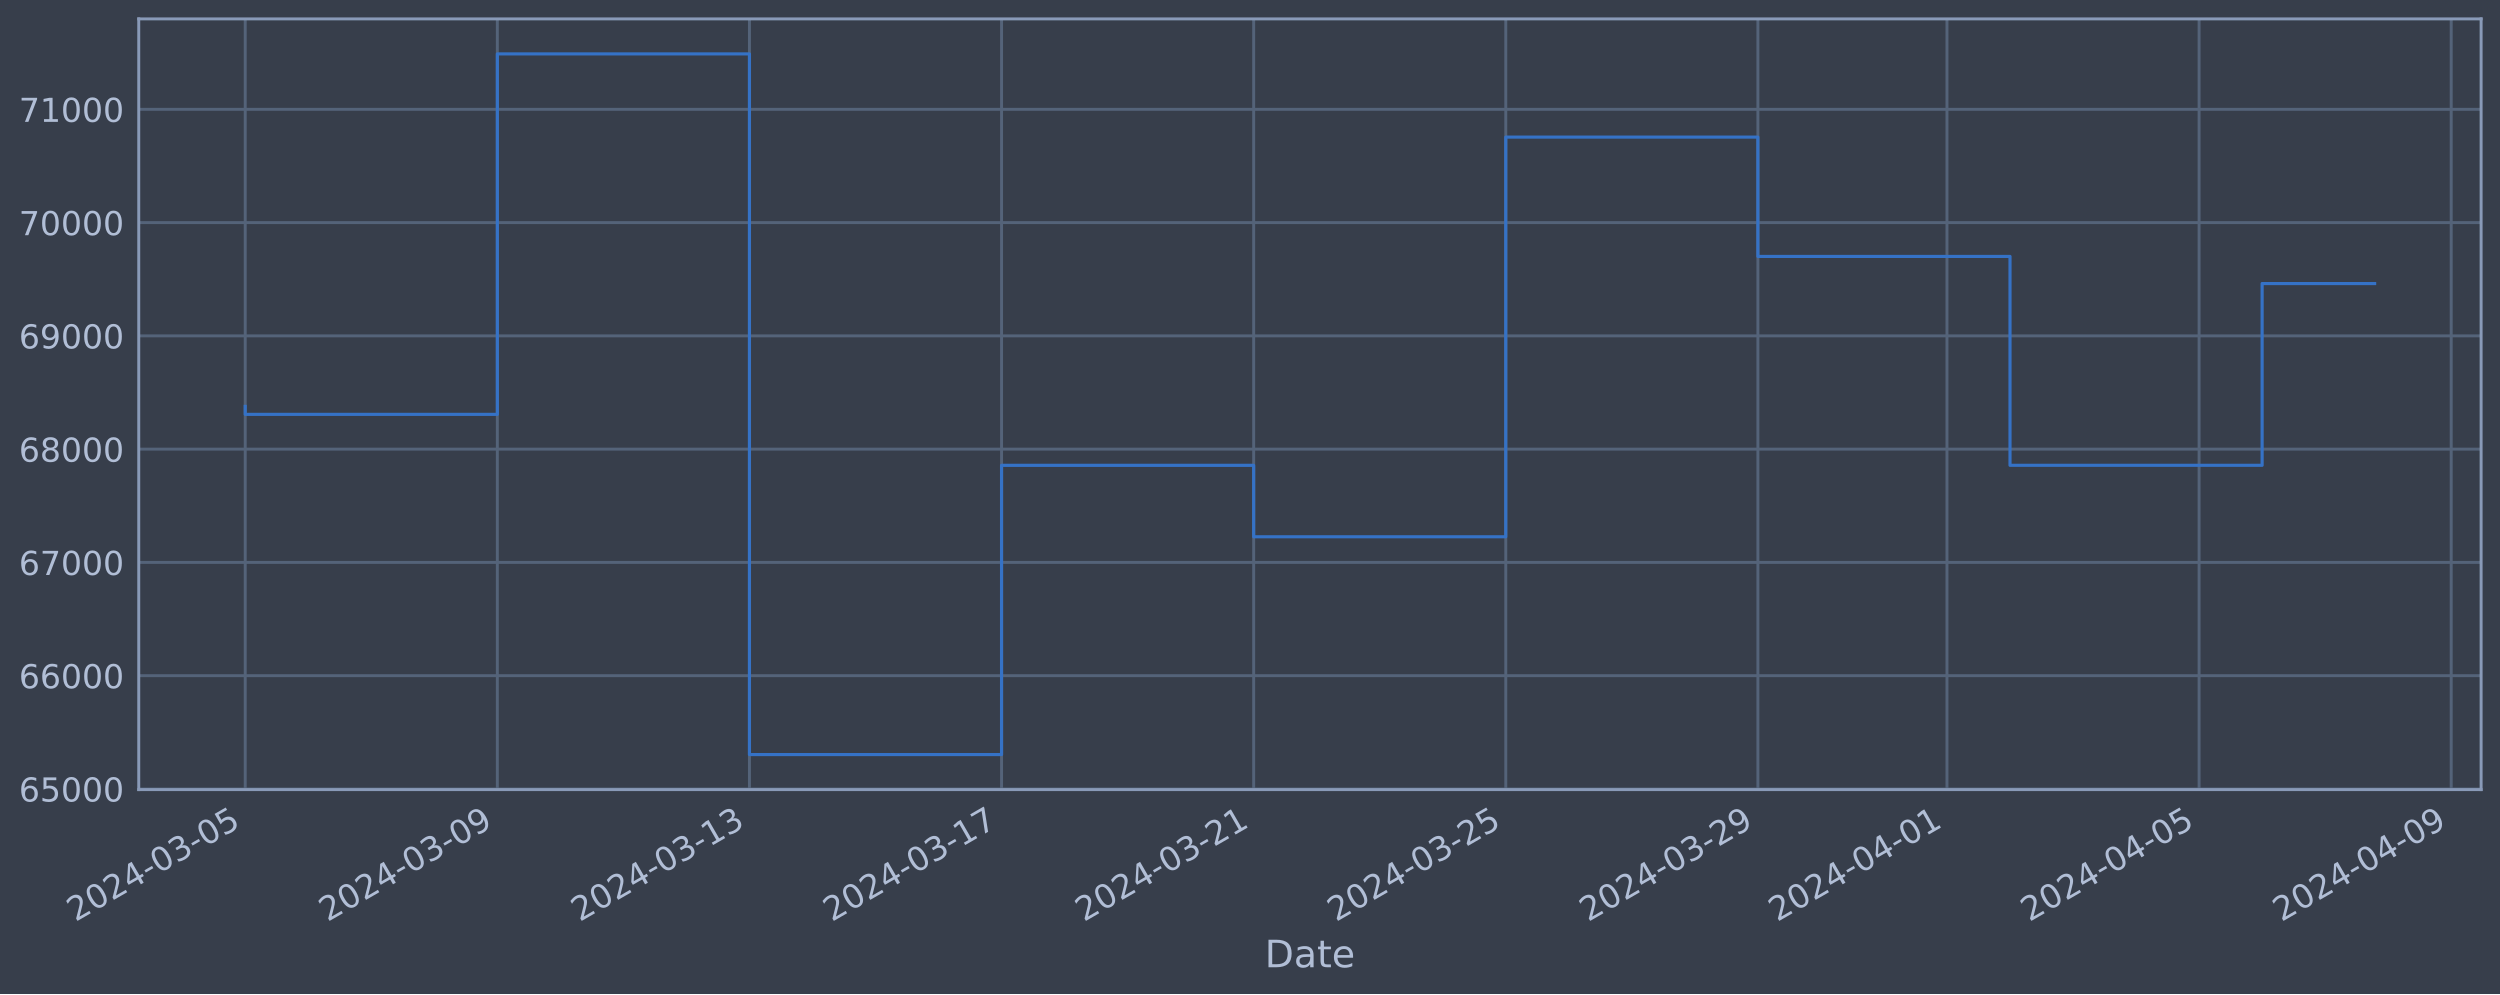
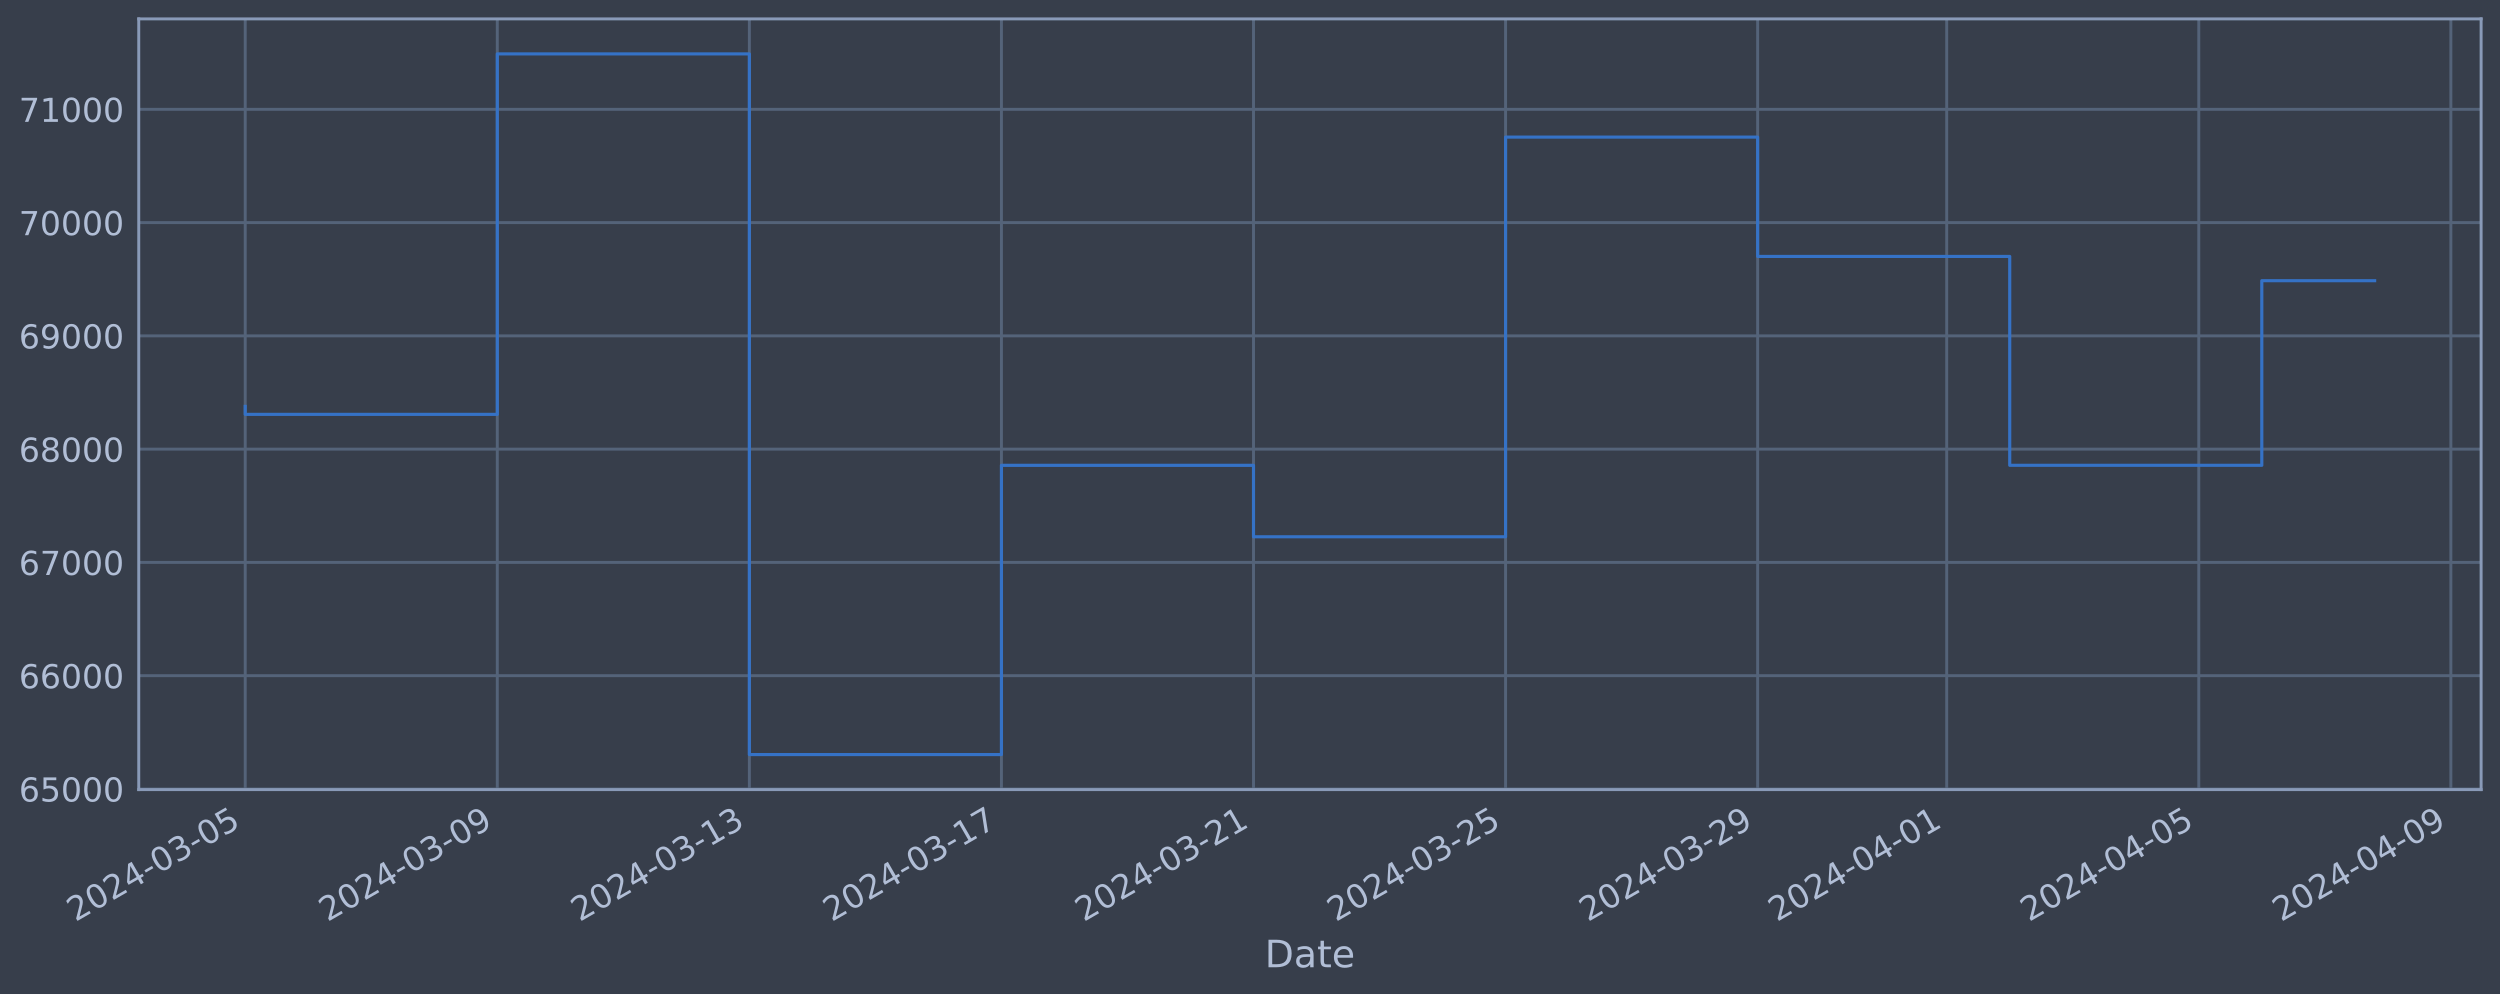
<svg xmlns="http://www.w3.org/2000/svg" xmlns:xlink="http://www.w3.org/1999/xlink" width="952.884pt" height="378.87pt" viewBox="0 0 952.884 378.87" version="1.1">
  <defs>
    <style type="text/css">*{stroke-linejoin: round; stroke-linecap: butt}</style>
  </defs>
  <g id="figure_1">
    <g id="patch_1">
      <path d="M 0 378.87  L 952.884 378.87  L 952.884 0  L 0 0  z " style="fill: #373e4b" />
    </g>
    <g id="axes_1">
      <g id="patch_2">
        <path d="M 52.884 300.96  L 945.684 300.96  L 945.684 7.2  L 52.884 7.2  z " style="fill: #373e4b" />
      </g>
      <g id="matplotlib.axis_1">
        <g id="xtick_1">
          <g id="line2d_1">
-             <path d="M 93.466 300.96  L 93.466 7.2  " clip-path="url(#p86e95e6608)" style="fill: none; stroke: #546379; stroke-width: 1.12; stroke-linecap: square" />
+             <path d="M 93.466 300.96  L 93.466 7.2  " clip-path="url(#p8a853bfe58)" style="fill: none; stroke: #546379; stroke-width: 1.12; stroke-linecap: square" />
          </g>
          <g id="line2d_2" />
          <g id="text_1">
            <g style="fill: #b1bed6" transform="translate(28.74006 351.4642) rotate(-30) scale(0.126 -0.126)">
              <defs>
                <path id="DejaVuSans-32" d="M 1228 531  L 3431 531  L 3431 0  L 469 0  L 469 531  Q 828 903 1448 1529  Q 2069 2156 2228 2338  Q 2531 2678 2651 2914  Q 2772 3150 2772 3378  Q 2772 3750 2511 3984  Q 2250 4219 1831 4219  Q 1534 4219 1204 4116  Q 875 4013 500 3803  L 500 4441  Q 881 4594 1212 4672  Q 1544 4750 1819 4750  Q 2544 4750 2975 4387  Q 3406 4025 3406 3419  Q 3406 3131 3298 2873  Q 3191 2616 2906 2266  Q 2828 2175 2409 1742  Q 1991 1309 1228 531  z " transform="scale(0.015625)" />
                <path id="DejaVuSans-30" d="M 2034 4250  Q 1547 4250 1301 3770  Q 1056 3291 1056 2328  Q 1056 1369 1301 889  Q 1547 409 2034 409  Q 2525 409 2770 889  Q 3016 1369 3016 2328  Q 3016 3291 2770 3770  Q 2525 4250 2034 4250  z M 2034 4750  Q 2819 4750 3233 4129  Q 3647 3509 3647 2328  Q 3647 1150 3233 529  Q 2819 -91 2034 -91  Q 1250 -91 836 529  Q 422 1150 422 2328  Q 422 3509 836 4129  Q 1250 4750 2034 4750  z " transform="scale(0.015625)" />
                <path id="DejaVuSans-34" d="M 2419 4116  L 825 1625  L 2419 1625  L 2419 4116  z M 2253 4666  L 3047 4666  L 3047 1625  L 3713 1625  L 3713 1100  L 3047 1100  L 3047 0  L 2419 0  L 2419 1100  L 313 1100  L 313 1709  L 2253 4666  z " transform="scale(0.015625)" />
                <path id="DejaVuSans-2d" d="M 313 2009  L 1997 2009  L 1997 1497  L 313 1497  L 313 2009  z " transform="scale(0.015625)" />
                <path id="DejaVuSans-33" d="M 2597 2516  Q 3050 2419 3304 2112  Q 3559 1806 3559 1356  Q 3559 666 3084 287  Q 2609 -91 1734 -91  Q 1441 -91 1130 -33  Q 819 25 488 141  L 488 750  Q 750 597 1062 519  Q 1375 441 1716 441  Q 2309 441 2620 675  Q 2931 909 2931 1356  Q 2931 1769 2642 2001  Q 2353 2234 1838 2234  L 1294 2234  L 1294 2753  L 1863 2753  Q 2328 2753 2575 2939  Q 2822 3125 2822 3475  Q 2822 3834 2567 4026  Q 2313 4219 1838 4219  Q 1578 4219 1281 4162  Q 984 4106 628 3988  L 628 4550  Q 988 4650 1302 4700  Q 1616 4750 1894 4750  Q 2613 4750 3031 4423  Q 3450 4097 3450 3541  Q 3450 3153 3228 2886  Q 3006 2619 2597 2516  z " transform="scale(0.015625)" />
                <path id="DejaVuSans-35" d="M 691 4666  L 3169 4666  L 3169 4134  L 1269 4134  L 1269 2991  Q 1406 3038 1543 3061  Q 1681 3084 1819 3084  Q 2600 3084 3056 2656  Q 3513 2228 3513 1497  Q 3513 744 3044 326  Q 2575 -91 1722 -91  Q 1428 -91 1123 -41  Q 819 9 494 109  L 494 744  Q 775 591 1075 516  Q 1375 441 1709 441  Q 2250 441 2565 725  Q 2881 1009 2881 1497  Q 2881 1984 2565 2268  Q 2250 2553 1709 2553  Q 1456 2553 1204 2497  Q 953 2441 691 2322  L 691 4666  z " transform="scale(0.015625)" />
              </defs>
              <use xlink:href="#DejaVuSans-32" />
              <use xlink:href="#DejaVuSans-30" x="63.623" />
              <use xlink:href="#DejaVuSans-32" x="127.246" />
              <use xlink:href="#DejaVuSans-34" x="190.869" />
              <use xlink:href="#DejaVuSans-2d" x="254.492" />
              <use xlink:href="#DejaVuSans-30" x="290.576" />
              <use xlink:href="#DejaVuSans-33" x="354.199" />
              <use xlink:href="#DejaVuSans-2d" x="417.822" />
              <use xlink:href="#DejaVuSans-30" x="453.906" />
              <use xlink:href="#DejaVuSans-35" x="517.529" />
            </g>
          </g>
        </g>
        <g id="xtick_2">
          <g id="line2d_3">
-             <path d="M 189.559 300.96  L 189.559 7.2  " clip-path="url(#p86e95e6608)" style="fill: none; stroke: #546379; stroke-width: 1.12; stroke-linecap: square" />
+             <path d="M 189.544 300.96  L 189.544 7.2  " clip-path="url(#p8a853bfe58)" style="fill: none; stroke: #546379; stroke-width: 1.12; stroke-linecap: square" />
          </g>
          <g id="line2d_4" />
          <g id="text_2">
-             <g style="fill: #b1bed6" transform="translate(124.8336 351.4642) rotate(-30) scale(0.126 -0.126)">
+             <g style="fill: #b1bed6" transform="translate(124.8183 351.4642) rotate(-30) scale(0.126 -0.126)">
              <defs>
                <path id="DejaVuSans-39" d="M 703 97  L 703 672  Q 941 559 1184 500  Q 1428 441 1663 441  Q 2288 441 2617 861  Q 2947 1281 2994 2138  Q 2813 1869 2534 1725  Q 2256 1581 1919 1581  Q 1219 1581 811 2004  Q 403 2428 403 3163  Q 403 3881 828 4315  Q 1253 4750 1959 4750  Q 2769 4750 3195 4129  Q 3622 3509 3622 2328  Q 3622 1225 3098 567  Q 2575 -91 1691 -91  Q 1453 -91 1209 -44  Q 966 3 703 97  z M 1959 2075  Q 2384 2075 2632 2365  Q 2881 2656 2881 3163  Q 2881 3666 2632 3958  Q 2384 4250 1959 4250  Q 1534 4250 1286 3958  Q 1038 3666 1038 3163  Q 1038 2656 1286 2365  Q 1534 2075 1959 2075  z " transform="scale(0.015625)" />
              </defs>
              <use xlink:href="#DejaVuSans-32" />
              <use xlink:href="#DejaVuSans-30" x="63.623" />
              <use xlink:href="#DejaVuSans-32" x="127.246" />
              <use xlink:href="#DejaVuSans-34" x="190.869" />
              <use xlink:href="#DejaVuSans-2d" x="254.492" />
              <use xlink:href="#DejaVuSans-30" x="290.576" />
              <use xlink:href="#DejaVuSans-33" x="354.199" />
              <use xlink:href="#DejaVuSans-2d" x="417.822" />
              <use xlink:href="#DejaVuSans-30" x="453.906" />
              <use xlink:href="#DejaVuSans-39" x="517.529" />
            </g>
          </g>
        </g>
        <g id="xtick_3">
          <g id="line2d_5">
-             <path d="M 285.653 300.96  L 285.653 7.2  " clip-path="url(#p86e95e6608)" style="fill: none; stroke: #546379; stroke-width: 1.12; stroke-linecap: square" />
+             <path d="M 285.622 300.96  L 285.622 7.2  " clip-path="url(#p8a853bfe58)" style="fill: none; stroke: #546379; stroke-width: 1.12; stroke-linecap: square" />
          </g>
          <g id="line2d_6" />
          <g id="text_3">
-             <g style="fill: #b1bed6" transform="translate(220.9272 351.4642) rotate(-30) scale(0.126 -0.126)">
+             <g style="fill: #b1bed6" transform="translate(220.8966 351.4642) rotate(-30) scale(0.126 -0.126)">
              <defs>
                <path id="DejaVuSans-31" d="M 794 531  L 1825 531  L 1825 4091  L 703 3866  L 703 4441  L 1819 4666  L 2450 4666  L 2450 531  L 3481 531  L 3481 0  L 794 0  L 794 531  z " transform="scale(0.015625)" />
              </defs>
              <use xlink:href="#DejaVuSans-32" />
              <use xlink:href="#DejaVuSans-30" x="63.623" />
              <use xlink:href="#DejaVuSans-32" x="127.246" />
              <use xlink:href="#DejaVuSans-34" x="190.869" />
              <use xlink:href="#DejaVuSans-2d" x="254.492" />
              <use xlink:href="#DejaVuSans-30" x="290.576" />
              <use xlink:href="#DejaVuSans-33" x="354.199" />
              <use xlink:href="#DejaVuSans-2d" x="417.822" />
              <use xlink:href="#DejaVuSans-31" x="453.906" />
              <use xlink:href="#DejaVuSans-33" x="517.529" />
            </g>
          </g>
        </g>
        <g id="xtick_4">
          <g id="line2d_7">
-             <path d="M 381.746 300.96  L 381.746 7.2  " clip-path="url(#p86e95e6608)" style="fill: none; stroke: #546379; stroke-width: 1.12; stroke-linecap: square" />
+             <path d="M 381.7 300.96  L 381.7 7.2  " clip-path="url(#p8a853bfe58)" style="fill: none; stroke: #546379; stroke-width: 1.12; stroke-linecap: square" />
          </g>
          <g id="line2d_8" />
          <g id="text_4">
-             <g style="fill: #b1bed6" transform="translate(317.0207 351.4642) rotate(-30) scale(0.126 -0.126)">
+             <g style="fill: #b1bed6" transform="translate(316.9749 351.4642) rotate(-30) scale(0.126 -0.126)">
              <defs>
                <path id="DejaVuSans-37" d="M 525 4666  L 3525 4666  L 3525 4397  L 1831 0  L 1172 0  L 2766 4134  L 525 4134  L 525 4666  z " transform="scale(0.015625)" />
              </defs>
              <use xlink:href="#DejaVuSans-32" />
              <use xlink:href="#DejaVuSans-30" x="63.623" />
              <use xlink:href="#DejaVuSans-32" x="127.246" />
              <use xlink:href="#DejaVuSans-34" x="190.869" />
              <use xlink:href="#DejaVuSans-2d" x="254.492" />
              <use xlink:href="#DejaVuSans-30" x="290.576" />
              <use xlink:href="#DejaVuSans-33" x="354.199" />
              <use xlink:href="#DejaVuSans-2d" x="417.822" />
              <use xlink:href="#DejaVuSans-31" x="453.906" />
              <use xlink:href="#DejaVuSans-37" x="517.529" />
            </g>
          </g>
        </g>
        <g id="xtick_5">
          <g id="line2d_9">
-             <path d="M 477.84 300.96  L 477.84 7.2  " clip-path="url(#p86e95e6608)" style="fill: none; stroke: #546379; stroke-width: 1.12; stroke-linecap: square" />
+             <path d="M 477.779 300.96  L 477.779 7.2  " clip-path="url(#p8a853bfe58)" style="fill: none; stroke: #546379; stroke-width: 1.12; stroke-linecap: square" />
          </g>
          <g id="line2d_10" />
          <g id="text_5">
-             <g style="fill: #b1bed6" transform="translate(413.1143 351.4642) rotate(-30) scale(0.126 -0.126)">
+             <g style="fill: #b1bed6" transform="translate(413.0532 351.4642) rotate(-30) scale(0.126 -0.126)">
              <use xlink:href="#DejaVuSans-32" />
              <use xlink:href="#DejaVuSans-30" x="63.623" />
              <use xlink:href="#DejaVuSans-32" x="127.246" />
              <use xlink:href="#DejaVuSans-34" x="190.869" />
              <use xlink:href="#DejaVuSans-2d" x="254.492" />
              <use xlink:href="#DejaVuSans-30" x="290.576" />
              <use xlink:href="#DejaVuSans-33" x="354.199" />
              <use xlink:href="#DejaVuSans-2d" x="417.822" />
              <use xlink:href="#DejaVuSans-32" x="453.906" />
              <use xlink:href="#DejaVuSans-31" x="517.529" />
            </g>
          </g>
        </g>
        <g id="xtick_6">
          <g id="line2d_11">
-             <path d="M 573.933 300.96  L 573.933 7.2  " clip-path="url(#p86e95e6608)" style="fill: none; stroke: #546379; stroke-width: 1.12; stroke-linecap: square" />
+             <path d="M 573.857 300.96  L 573.857 7.2  " clip-path="url(#p8a853bfe58)" style="fill: none; stroke: #546379; stroke-width: 1.12; stroke-linecap: square" />
          </g>
          <g id="line2d_12" />
          <g id="text_6">
-             <g style="fill: #b1bed6" transform="translate(509.2079 351.4642) rotate(-30) scale(0.126 -0.126)">
+             <g style="fill: #b1bed6" transform="translate(509.1315 351.4642) rotate(-30) scale(0.126 -0.126)">
              <use xlink:href="#DejaVuSans-32" />
              <use xlink:href="#DejaVuSans-30" x="63.623" />
              <use xlink:href="#DejaVuSans-32" x="127.246" />
              <use xlink:href="#DejaVuSans-34" x="190.869" />
              <use xlink:href="#DejaVuSans-2d" x="254.492" />
              <use xlink:href="#DejaVuSans-30" x="290.576" />
              <use xlink:href="#DejaVuSans-33" x="354.199" />
              <use xlink:href="#DejaVuSans-2d" x="417.822" />
              <use xlink:href="#DejaVuSans-32" x="453.906" />
              <use xlink:href="#DejaVuSans-35" x="517.529" />
            </g>
          </g>
        </g>
        <g id="xtick_7">
          <g id="line2d_13">
-             <path d="M 670.027 300.96  L 670.027 7.2  " clip-path="url(#p86e95e6608)" style="fill: none; stroke: #546379; stroke-width: 1.12; stroke-linecap: square" />
+             <path d="M 669.935 300.96  L 669.935 7.2  " clip-path="url(#p8a853bfe58)" style="fill: none; stroke: #546379; stroke-width: 1.12; stroke-linecap: square" />
          </g>
          <g id="line2d_14" />
          <g id="text_7">
-             <g style="fill: #b1bed6" transform="translate(605.3014 351.4642) rotate(-30) scale(0.126 -0.126)">
+             <g style="fill: #b1bed6" transform="translate(605.2098 351.4642) rotate(-30) scale(0.126 -0.126)">
              <use xlink:href="#DejaVuSans-32" />
              <use xlink:href="#DejaVuSans-30" x="63.623" />
              <use xlink:href="#DejaVuSans-32" x="127.246" />
              <use xlink:href="#DejaVuSans-34" x="190.869" />
              <use xlink:href="#DejaVuSans-2d" x="254.492" />
              <use xlink:href="#DejaVuSans-30" x="290.576" />
              <use xlink:href="#DejaVuSans-33" x="354.199" />
              <use xlink:href="#DejaVuSans-2d" x="417.822" />
              <use xlink:href="#DejaVuSans-32" x="453.906" />
              <use xlink:href="#DejaVuSans-39" x="517.529" />
            </g>
          </g>
        </g>
        <g id="xtick_8">
          <g id="line2d_15">
-             <path d="M 742.097 300.96  L 742.097 7.2  " clip-path="url(#p86e95e6608)" style="fill: none; stroke: #546379; stroke-width: 1.12; stroke-linecap: square" />
+             <path d="M 741.994 300.96  L 741.994 7.2  " clip-path="url(#p8a853bfe58)" style="fill: none; stroke: #546379; stroke-width: 1.12; stroke-linecap: square" />
          </g>
          <g id="line2d_16" />
          <g id="text_8">
-             <g style="fill: #b1bed6" transform="translate(677.3716 351.4642) rotate(-30) scale(0.126 -0.126)">
+             <g style="fill: #b1bed6" transform="translate(677.2685 351.4642) rotate(-30) scale(0.126 -0.126)">
              <use xlink:href="#DejaVuSans-32" />
              <use xlink:href="#DejaVuSans-30" x="63.623" />
              <use xlink:href="#DejaVuSans-32" x="127.246" />
              <use xlink:href="#DejaVuSans-34" x="190.869" />
              <use xlink:href="#DejaVuSans-2d" x="254.492" />
              <use xlink:href="#DejaVuSans-30" x="290.576" />
              <use xlink:href="#DejaVuSans-34" x="354.199" />
              <use xlink:href="#DejaVuSans-2d" x="417.822" />
              <use xlink:href="#DejaVuSans-30" x="453.906" />
              <use xlink:href="#DejaVuSans-31" x="517.529" />
            </g>
          </g>
        </g>
        <g id="xtick_9">
          <g id="line2d_17">
-             <path d="M 838.191 300.96  L 838.191 7.2  " clip-path="url(#p86e95e6608)" style="fill: none; stroke: #546379; stroke-width: 1.12; stroke-linecap: square" />
+             <path d="M 838.072 300.96  L 838.072 7.2  " clip-path="url(#p8a853bfe58)" style="fill: none; stroke: #546379; stroke-width: 1.12; stroke-linecap: square" />
          </g>
          <g id="line2d_18" />
          <g id="text_9">
-             <g style="fill: #b1bed6" transform="translate(773.4652 351.4642) rotate(-30) scale(0.126 -0.126)">
+             <g style="fill: #b1bed6" transform="translate(773.3468 351.4642) rotate(-30) scale(0.126 -0.126)">
              <use xlink:href="#DejaVuSans-32" />
              <use xlink:href="#DejaVuSans-30" x="63.623" />
              <use xlink:href="#DejaVuSans-32" x="127.246" />
              <use xlink:href="#DejaVuSans-34" x="190.869" />
              <use xlink:href="#DejaVuSans-2d" x="254.492" />
              <use xlink:href="#DejaVuSans-30" x="290.576" />
              <use xlink:href="#DejaVuSans-34" x="354.199" />
              <use xlink:href="#DejaVuSans-2d" x="417.822" />
              <use xlink:href="#DejaVuSans-30" x="453.906" />
              <use xlink:href="#DejaVuSans-35" x="517.529" />
            </g>
          </g>
        </g>
        <g id="xtick_10">
          <g id="line2d_19">
-             <path d="M 934.284 300.96  L 934.284 7.2  " clip-path="url(#p86e95e6608)" style="fill: none; stroke: #546379; stroke-width: 1.12; stroke-linecap: square" />
+             <path d="M 934.151 300.96  L 934.151 7.2  " clip-path="url(#p8a853bfe58)" style="fill: none; stroke: #546379; stroke-width: 1.12; stroke-linecap: square" />
          </g>
          <g id="line2d_20" />
          <g id="text_10">
-             <g style="fill: #b1bed6" transform="translate(869.5587 351.4642) rotate(-30) scale(0.126 -0.126)">
+             <g style="fill: #b1bed6" transform="translate(869.4251 351.4642) rotate(-30) scale(0.126 -0.126)">
              <use xlink:href="#DejaVuSans-32" />
              <use xlink:href="#DejaVuSans-30" x="63.623" />
              <use xlink:href="#DejaVuSans-32" x="127.246" />
              <use xlink:href="#DejaVuSans-34" x="190.869" />
              <use xlink:href="#DejaVuSans-2d" x="254.492" />
              <use xlink:href="#DejaVuSans-30" x="290.576" />
              <use xlink:href="#DejaVuSans-34" x="354.199" />
              <use xlink:href="#DejaVuSans-2d" x="417.822" />
              <use xlink:href="#DejaVuSans-30" x="453.906" />
              <use xlink:href="#DejaVuSans-39" x="517.529" />
            </g>
          </g>
        </g>
        <g id="text_11">
          <g style="fill: #b1bed6" transform="translate(482.0746 368.6753) scale(0.144 -0.144)">
            <defs>
              <path id="DejaVuSans-44" d="M 1259 4147  L 1259 519  L 2022 519  Q 2988 519 3436 956  Q 3884 1394 3884 2338  Q 3884 3275 3436 3711  Q 2988 4147 2022 4147  L 1259 4147  z M 628 4666  L 1925 4666  Q 3281 4666 3915 4102  Q 4550 3538 4550 2338  Q 4550 1131 3912 565  Q 3275 0 1925 0  L 628 0  L 628 4666  z " transform="scale(0.015625)" />
              <path id="DejaVuSans-61" d="M 2194 1759  Q 1497 1759 1228 1600  Q 959 1441 959 1056  Q 959 750 1161 570  Q 1363 391 1709 391  Q 2188 391 2477 730  Q 2766 1069 2766 1631  L 2766 1759  L 2194 1759  z M 3341 1997  L 3341 0  L 2766 0  L 2766 531  Q 2569 213 2275 61  Q 1981 -91 1556 -91  Q 1019 -91 701 211  Q 384 513 384 1019  Q 384 1609 779 1909  Q 1175 2209 1959 2209  L 2766 2209  L 2766 2266  Q 2766 2663 2505 2880  Q 2244 3097 1772 3097  Q 1472 3097 1187 3025  Q 903 2953 641 2809  L 641 3341  Q 956 3463 1253 3523  Q 1550 3584 1831 3584  Q 2591 3584 2966 3190  Q 3341 2797 3341 1997  z " transform="scale(0.015625)" />
              <path id="DejaVuSans-74" d="M 1172 4494  L 1172 3500  L 2356 3500  L 2356 3053  L 1172 3053  L 1172 1153  Q 1172 725 1289 603  Q 1406 481 1766 481  L 2356 481  L 2356 0  L 1766 0  Q 1100 0 847 248  Q 594 497 594 1153  L 594 3053  L 172 3053  L 172 3500  L 594 3500  L 594 4494  L 1172 4494  z " transform="scale(0.015625)" />
              <path id="DejaVuSans-65" d="M 3597 1894  L 3597 1613  L 953 1613  Q 991 1019 1311 708  Q 1631 397 2203 397  Q 2534 397 2845 478  Q 3156 559 3463 722  L 3463 178  Q 3153 47 2828 -22  Q 2503 -91 2169 -91  Q 1331 -91 842 396  Q 353 884 353 1716  Q 353 2575 817 3079  Q 1281 3584 2069 3584  Q 2775 3584 3186 3129  Q 3597 2675 3597 1894  z M 3022 2063  Q 3016 2534 2758 2815  Q 2500 3097 2075 3097  Q 1594 3097 1305 2825  Q 1016 2553 972 2059  L 3022 2063  z " transform="scale(0.015625)" />
            </defs>
            <use xlink:href="#DejaVuSans-44" />
            <use xlink:href="#DejaVuSans-61" x="77.002" />
            <use xlink:href="#DejaVuSans-74" x="138.281" />
            <use xlink:href="#DejaVuSans-65" x="177.49" />
          </g>
        </g>
      </g>
      <g id="matplotlib.axis_2">
        <g id="ytick_1">
          <g id="line2d_21">
-             <path d="M 52.884 300.718  L 945.684 300.718  " clip-path="url(#p86e95e6608)" style="fill: none; stroke: #546379; stroke-width: 1.12; stroke-linecap: square" />
+             <path d="M 52.884 300.718  L 945.684 300.718  " clip-path="url(#p8a853bfe58)" style="fill: none; stroke: #546379; stroke-width: 1.12; stroke-linecap: square" />
          </g>
          <g id="line2d_22" />
          <g id="text_12">
            <g style="fill: #b1bed6" transform="translate(7.2 305.5049) scale(0.126 -0.126)">
              <defs>
                <path id="DejaVuSans-36" d="M 2113 2584  Q 1688 2584 1439 2293  Q 1191 2003 1191 1497  Q 1191 994 1439 701  Q 1688 409 2113 409  Q 2538 409 2786 701  Q 3034 994 3034 1497  Q 3034 2003 2786 2293  Q 2538 2584 2113 2584  z M 3366 4563  L 3366 3988  Q 3128 4100 2886 4159  Q 2644 4219 2406 4219  Q 1781 4219 1451 3797  Q 1122 3375 1075 2522  Q 1259 2794 1537 2939  Q 1816 3084 2150 3084  Q 2853 3084 3261 2657  Q 3669 2231 3669 1497  Q 3669 778 3244 343  Q 2819 -91 2113 -91  Q 1303 -91 875 529  Q 447 1150 447 2328  Q 447 3434 972 4092  Q 1497 4750 2381 4750  Q 2619 4750 2861 4703  Q 3103 4656 3366 4563  z " transform="scale(0.015625)" />
              </defs>
              <use xlink:href="#DejaVuSans-36" />
              <use xlink:href="#DejaVuSans-35" x="63.623" />
              <use xlink:href="#DejaVuSans-30" x="127.246" />
              <use xlink:href="#DejaVuSans-30" x="190.869" />
              <use xlink:href="#DejaVuSans-30" x="254.492" />
            </g>
          </g>
        </g>
        <g id="ytick_2">
          <g id="line2d_23">
-             <path d="M 52.884 257.544  L 945.684 257.544  " clip-path="url(#p86e95e6608)" style="fill: none; stroke: #546379; stroke-width: 1.12; stroke-linecap: square" />
+             <path d="M 52.884 257.544  L 945.684 257.544  " clip-path="url(#p8a853bfe58)" style="fill: none; stroke: #546379; stroke-width: 1.12; stroke-linecap: square" />
          </g>
          <g id="line2d_24" />
          <g id="text_13">
            <g style="fill: #b1bed6" transform="translate(7.2 262.331) scale(0.126 -0.126)">
              <use xlink:href="#DejaVuSans-36" />
              <use xlink:href="#DejaVuSans-36" x="63.623" />
              <use xlink:href="#DejaVuSans-30" x="127.246" />
              <use xlink:href="#DejaVuSans-30" x="190.869" />
              <use xlink:href="#DejaVuSans-30" x="254.492" />
            </g>
          </g>
        </g>
        <g id="ytick_3">
          <g id="line2d_25">
-             <path d="M 52.884 214.37  L 945.684 214.37  " clip-path="url(#p86e95e6608)" style="fill: none; stroke: #546379; stroke-width: 1.12; stroke-linecap: square" />
+             <path d="M 52.884 214.37  L 945.684 214.37  " clip-path="url(#p8a853bfe58)" style="fill: none; stroke: #546379; stroke-width: 1.12; stroke-linecap: square" />
          </g>
          <g id="line2d_26" />
          <g id="text_14">
            <g style="fill: #b1bed6" transform="translate(7.2 219.157) scale(0.126 -0.126)">
              <use xlink:href="#DejaVuSans-36" />
              <use xlink:href="#DejaVuSans-37" x="63.623" />
              <use xlink:href="#DejaVuSans-30" x="127.246" />
              <use xlink:href="#DejaVuSans-30" x="190.869" />
              <use xlink:href="#DejaVuSans-30" x="254.492" />
            </g>
          </g>
        </g>
        <g id="ytick_4">
          <g id="line2d_27">
-             <path d="M 52.884 171.196  L 945.684 171.196  " clip-path="url(#p86e95e6608)" style="fill: none; stroke: #546379; stroke-width: 1.12; stroke-linecap: square" />
+             <path d="M 52.884 171.196  L 945.684 171.196  " clip-path="url(#p8a853bfe58)" style="fill: none; stroke: #546379; stroke-width: 1.12; stroke-linecap: square" />
          </g>
          <g id="line2d_28" />
          <g id="text_15">
            <g style="fill: #b1bed6" transform="translate(7.2 175.9831) scale(0.126 -0.126)">
              <defs>
                <path id="DejaVuSans-38" d="M 2034 2216  Q 1584 2216 1326 1975  Q 1069 1734 1069 1313  Q 1069 891 1326 650  Q 1584 409 2034 409  Q 2484 409 2743 651  Q 3003 894 3003 1313  Q 3003 1734 2745 1975  Q 2488 2216 2034 2216  z M 1403 2484  Q 997 2584 770 2862  Q 544 3141 544 3541  Q 544 4100 942 4425  Q 1341 4750 2034 4750  Q 2731 4750 3128 4425  Q 3525 4100 3525 3541  Q 3525 3141 3298 2862  Q 3072 2584 2669 2484  Q 3125 2378 3379 2068  Q 3634 1759 3634 1313  Q 3634 634 3220 271  Q 2806 -91 2034 -91  Q 1263 -91 848 271  Q 434 634 434 1313  Q 434 1759 690 2068  Q 947 2378 1403 2484  z M 1172 3481  Q 1172 3119 1398 2916  Q 1625 2713 2034 2713  Q 2441 2713 2670 2916  Q 2900 3119 2900 3481  Q 2900 3844 2670 4047  Q 2441 4250 2034 4250  Q 1625 4250 1398 4047  Q 1172 3844 1172 3481  z " transform="scale(0.015625)" />
              </defs>
              <use xlink:href="#DejaVuSans-36" />
              <use xlink:href="#DejaVuSans-38" x="63.623" />
              <use xlink:href="#DejaVuSans-30" x="127.246" />
              <use xlink:href="#DejaVuSans-30" x="190.869" />
              <use xlink:href="#DejaVuSans-30" x="254.492" />
            </g>
          </g>
        </g>
        <g id="ytick_5">
          <g id="line2d_29">
-             <path d="M 52.884 128.022  L 945.684 128.022  " clip-path="url(#p86e95e6608)" style="fill: none; stroke: #546379; stroke-width: 1.12; stroke-linecap: square" />
+             <path d="M 52.884 128.022  L 945.684 128.022  " clip-path="url(#p8a853bfe58)" style="fill: none; stroke: #546379; stroke-width: 1.12; stroke-linecap: square" />
          </g>
          <g id="line2d_30" />
          <g id="text_16">
            <g style="fill: #b1bed6" transform="translate(7.2 132.8092) scale(0.126 -0.126)">
              <use xlink:href="#DejaVuSans-36" />
              <use xlink:href="#DejaVuSans-39" x="63.623" />
              <use xlink:href="#DejaVuSans-30" x="127.246" />
              <use xlink:href="#DejaVuSans-30" x="190.869" />
              <use xlink:href="#DejaVuSans-30" x="254.492" />
            </g>
          </g>
        </g>
        <g id="ytick_6">
          <g id="line2d_31">
-             <path d="M 52.884 84.848  L 945.684 84.848  " clip-path="url(#p86e95e6608)" style="fill: none; stroke: #546379; stroke-width: 1.12; stroke-linecap: square" />
+             <path d="M 52.884 84.848  L 945.684 84.848  " clip-path="url(#p8a853bfe58)" style="fill: none; stroke: #546379; stroke-width: 1.12; stroke-linecap: square" />
          </g>
          <g id="line2d_32" />
          <g id="text_17">
            <g style="fill: #b1bed6" transform="translate(7.2 89.63523) scale(0.126 -0.126)">
              <use xlink:href="#DejaVuSans-37" />
              <use xlink:href="#DejaVuSans-30" x="63.623" />
              <use xlink:href="#DejaVuSans-30" x="127.246" />
              <use xlink:href="#DejaVuSans-30" x="190.869" />
              <use xlink:href="#DejaVuSans-30" x="254.492" />
            </g>
          </g>
        </g>
        <g id="ytick_7">
          <g id="line2d_33">
-             <path d="M 52.884 41.674  L 945.684 41.674  " clip-path="url(#p86e95e6608)" style="fill: none; stroke: #546379; stroke-width: 1.12; stroke-linecap: square" />
+             <path d="M 52.884 41.674  L 945.684 41.674  " clip-path="url(#p8a853bfe58)" style="fill: none; stroke: #546379; stroke-width: 1.12; stroke-linecap: square" />
          </g>
          <g id="line2d_34" />
          <g id="text_18">
            <g style="fill: #b1bed6" transform="translate(7.2 46.4613) scale(0.126 -0.126)">
              <use xlink:href="#DejaVuSans-37" />
              <use xlink:href="#DejaVuSans-31" x="63.623" />
              <use xlink:href="#DejaVuSans-30" x="127.246" />
              <use xlink:href="#DejaVuSans-30" x="190.869" />
              <use xlink:href="#DejaVuSans-30" x="254.492" />
            </g>
          </g>
        </g>
      </g>
      <g id="line2d_35">
-         <path d="M 93.466 154.891  L 93.466 157.946  L 189.559 157.946  L 189.559 20.553  L 285.653 20.553  L 285.653 287.607  L 381.746 287.607  L 381.746 177.362  L 477.84 177.362  L 477.84 204.598  L 573.933 204.598  L 573.933 52.265  L 670.027 52.265  L 670.027 97.744  L 766.121 97.744  L 766.121 177.352  L 862.214 177.352  L 862.214 108.077  L 905.102 108.077  " clip-path="url(#p86e95e6608)" style="fill: none; stroke: #3572c6; stroke-width: 1.2; stroke-linecap: square" />
+         <path d="M 93.466 154.891  L 93.466 157.946  L 189.544 157.946  L 189.544 20.553  L 285.622 20.553  L 285.622 287.607  L 381.7 287.607  L 381.7 177.362  L 477.779 177.362  L 477.779 204.598  L 573.857 204.598  L 573.857 52.265  L 669.935 52.265  L 669.935 97.744  L 766.014 97.744  L 766.014 177.352  L 862.092 177.352  L 862.092 106.992  L 905.102 106.992  " clip-path="url(#p8a853bfe58)" style="fill: none; stroke: #3572c6; stroke-width: 1.2; stroke-linecap: square" />
      </g>
      <g id="patch_3">
        <path d="M 52.884 300.96  L 52.884 7.2  " style="fill: none; stroke: #899ab8; stroke-width: 1.12; stroke-linejoin: miter; stroke-linecap: square" />
      </g>
      <g id="patch_4">
        <path d="M 945.684 300.96  L 945.684 7.2  " style="fill: none; stroke: #899ab8; stroke-width: 1.12; stroke-linejoin: miter; stroke-linecap: square" />
      </g>
      <g id="patch_5">
        <path d="M 52.884 300.96  L 945.684 300.96  " style="fill: none; stroke: #899ab8; stroke-width: 1.12; stroke-linejoin: miter; stroke-linecap: square" />
      </g>
      <g id="patch_6">
        <path d="M 52.884 7.2  L 945.684 7.2  " style="fill: none; stroke: #899ab8; stroke-width: 1.12; stroke-linejoin: miter; stroke-linecap: square" />
      </g>
    </g>
  </g>
  <defs>
-     <clipPath id="p86e95e6608">
+     <clipPath id="p8a853bfe58">
      <rect x="52.884" y="7.2" width="892.8" height="293.76" />
    </clipPath>
  </defs>
</svg>
